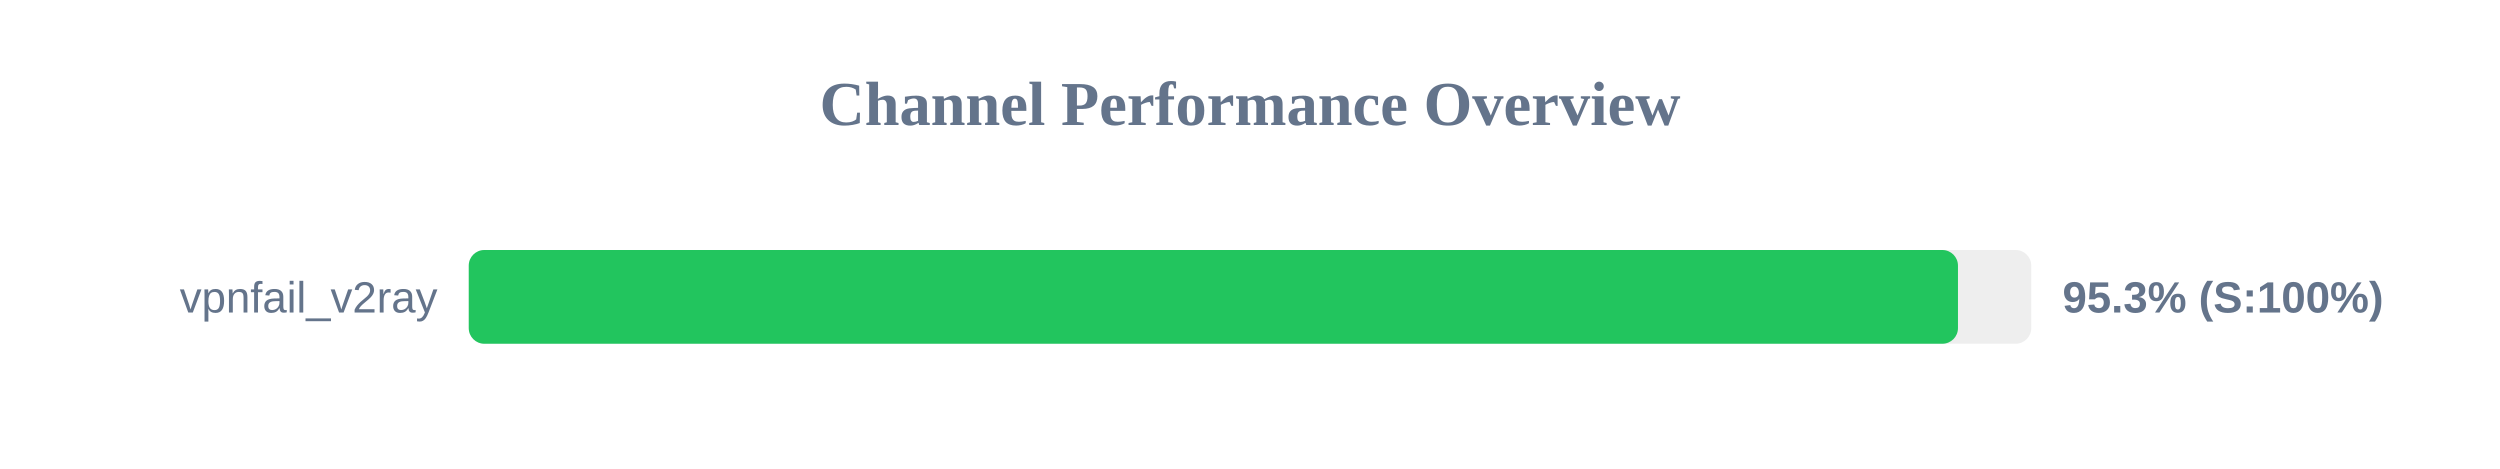
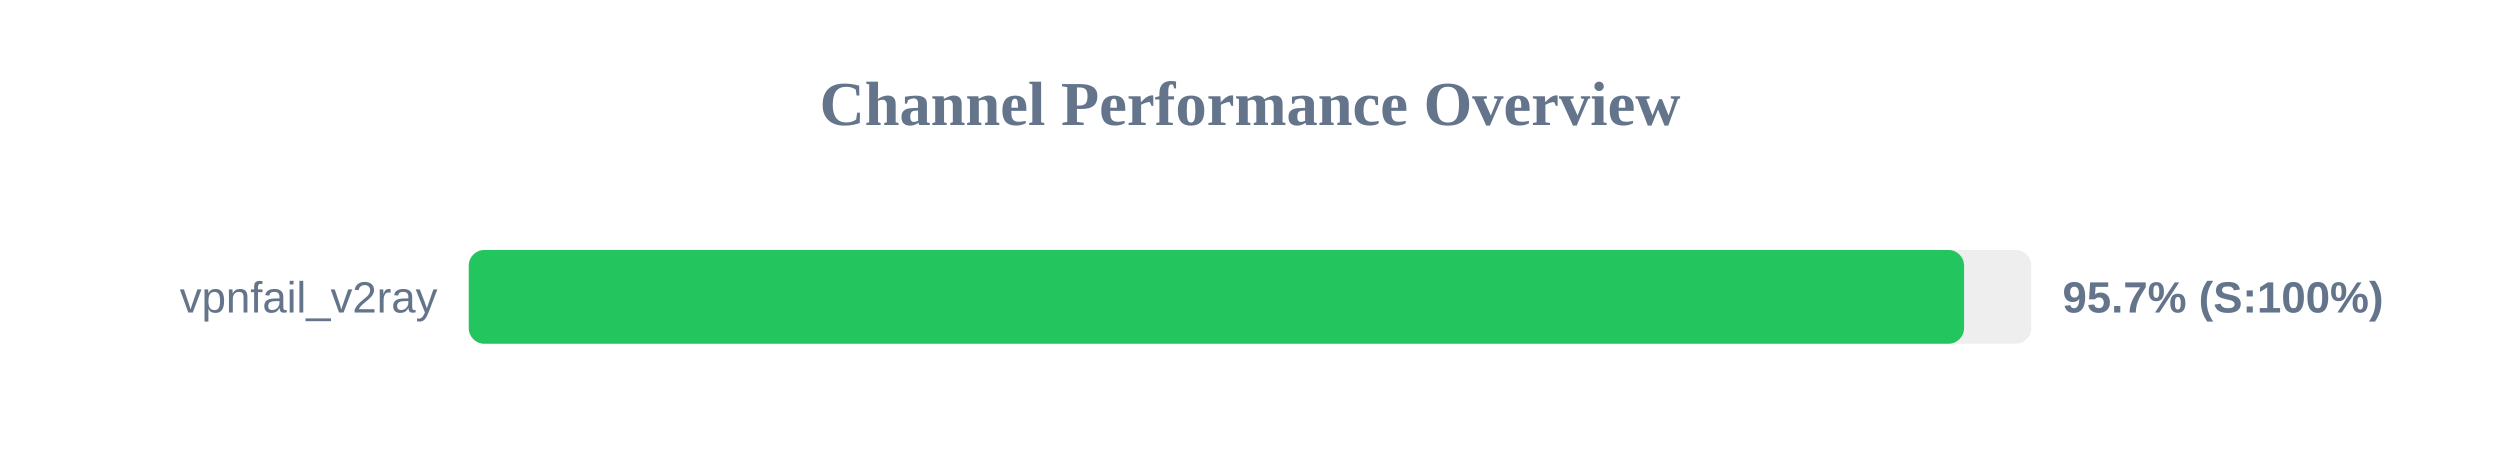
<svg xmlns="http://www.w3.org/2000/svg" width="800" height="150" version="1.1">
  <style>
        .row { font: 14px Arial; fill: #64748b; }
        .score { font: bold 14px Arial; fill: #64748b; }
    </style>
  <text x="400" y="40" text-anchor="middle" font-size="20px" font-weight="bold" fill="#64748b">Channel Performance Overview</text>
  <rect x="150" y="80" width="500" height="30" fill="#eee" rx="5" />
-   <rect x="150" y="80" width="476.55" height="30" fill="#22c55e" rx="5" />
+   <rect x="150" y="80" width="478.5" height="30" fill="#22c55e" rx="5" />
  <text x="140" y="100" text-anchor="end" class="row">vpnfail_v2ray</text>
-   <text x="660" y="100" text-anchor="start" class="score">95.3% (S:100%)</text>
+   <text x="660" y="100" text-anchor="start" class="score">95.7% (S:100%)</text>
</svg>
